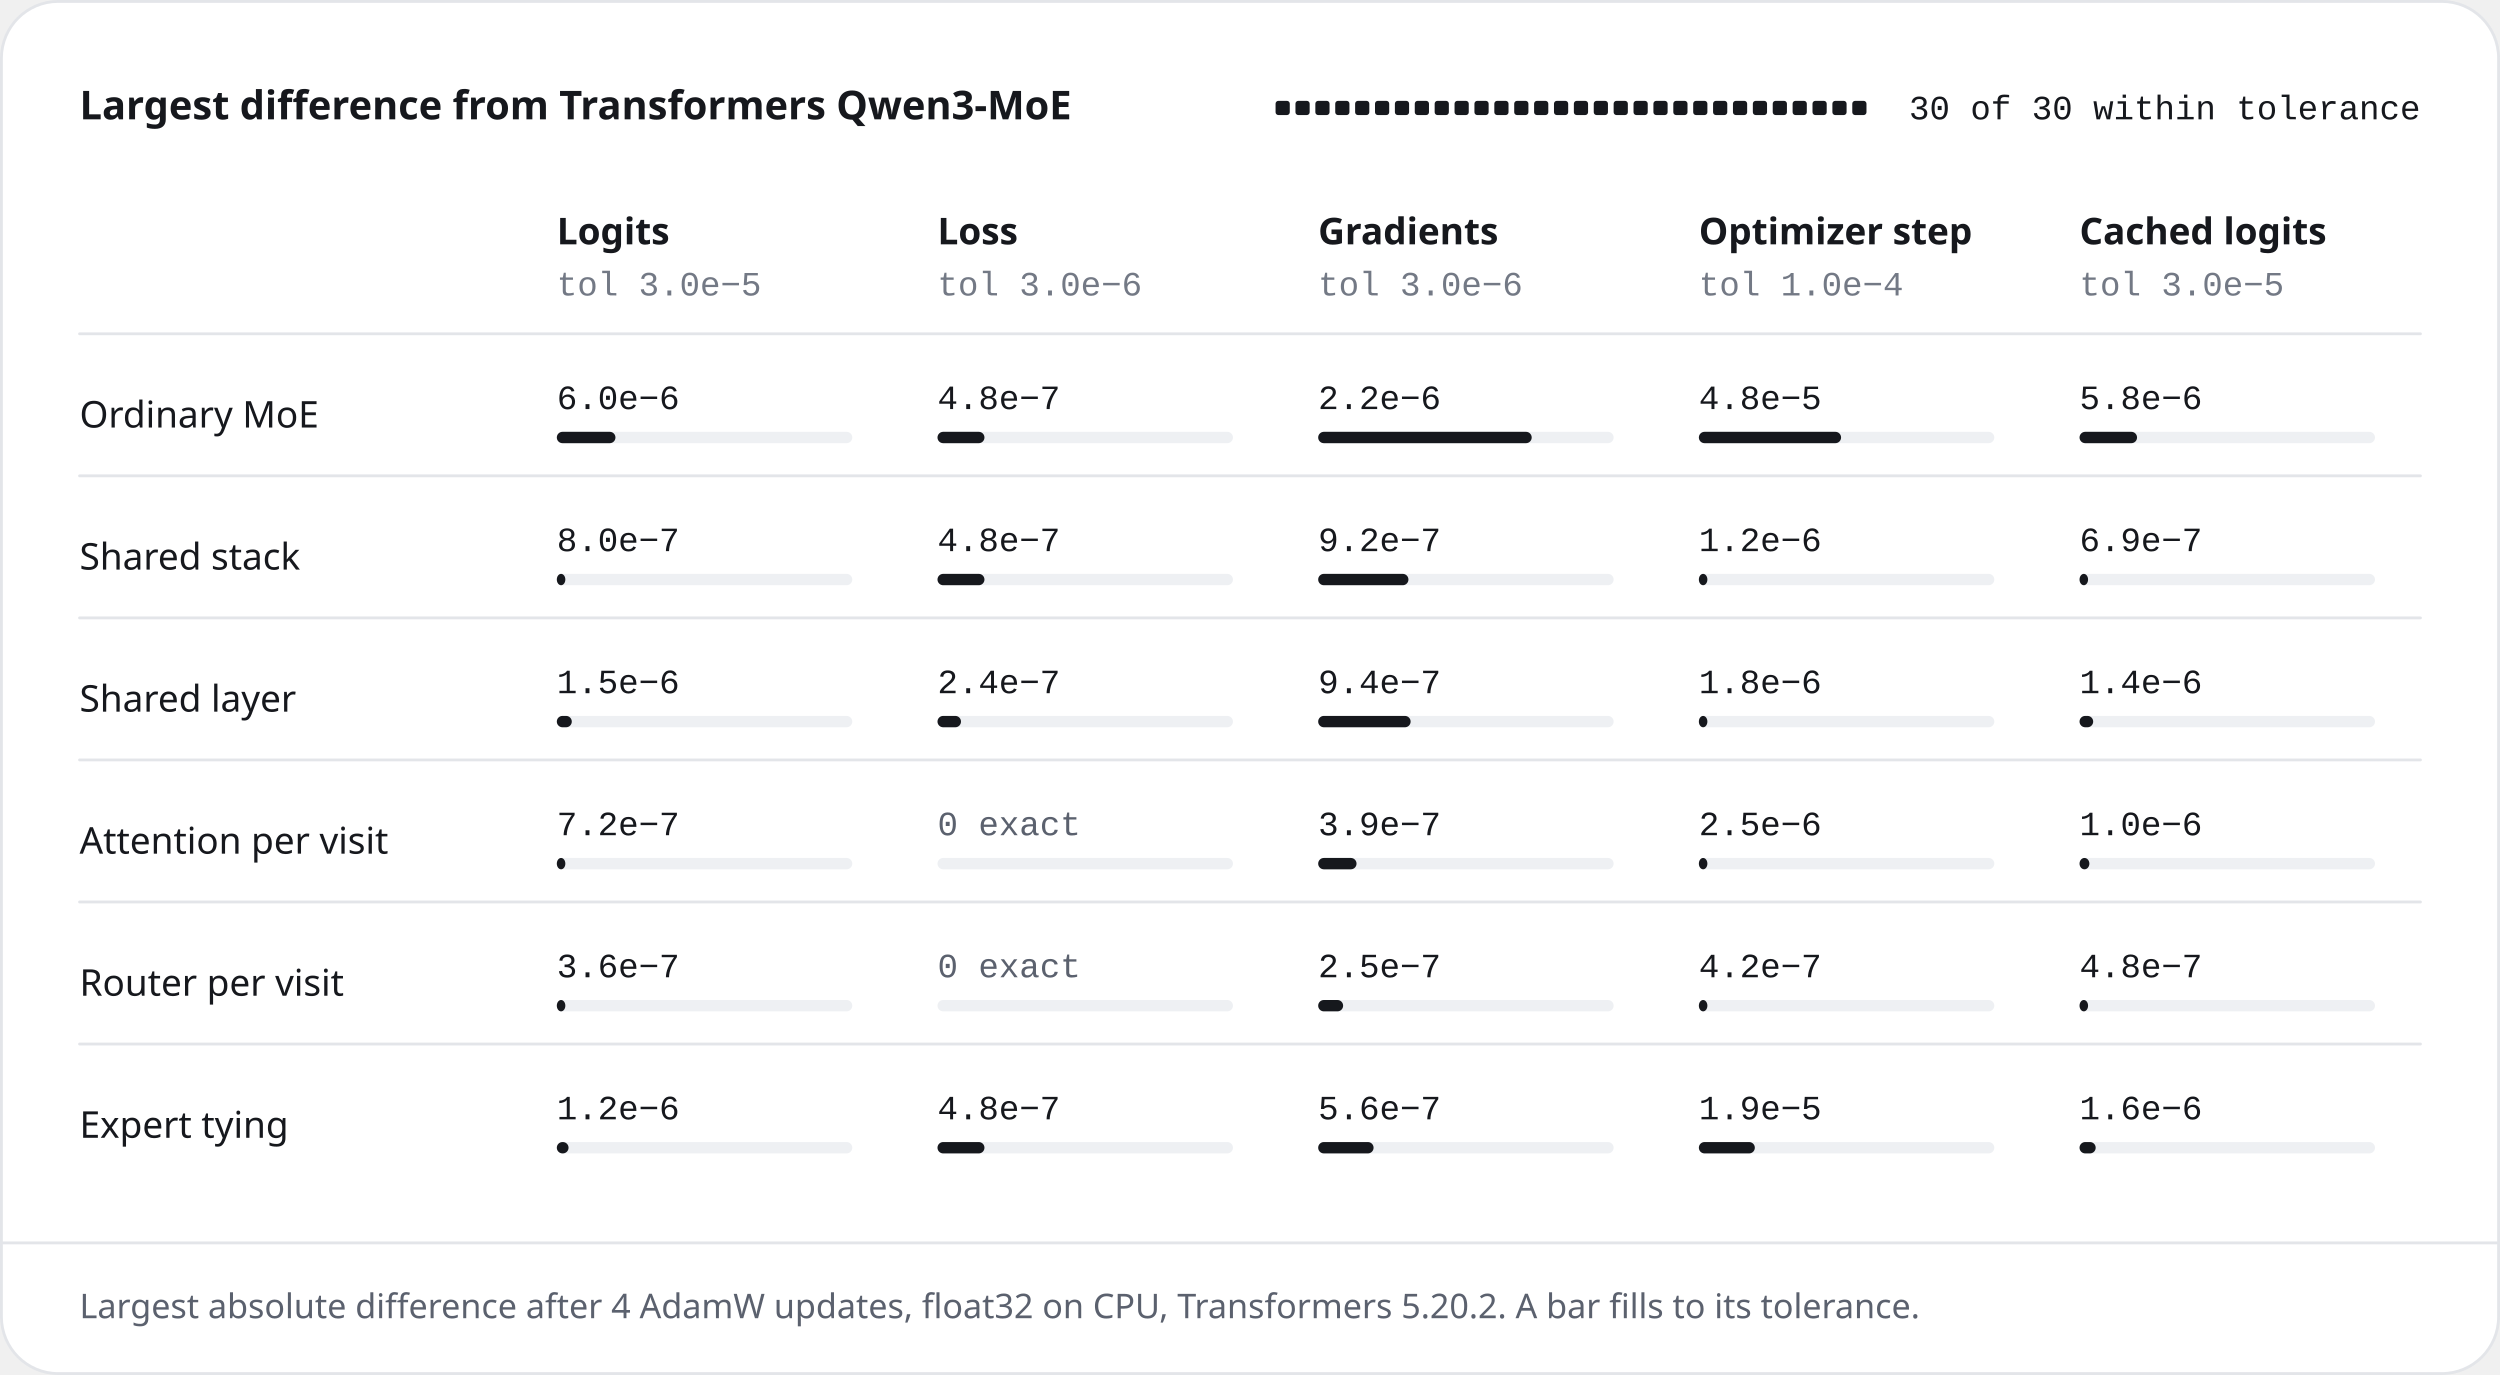
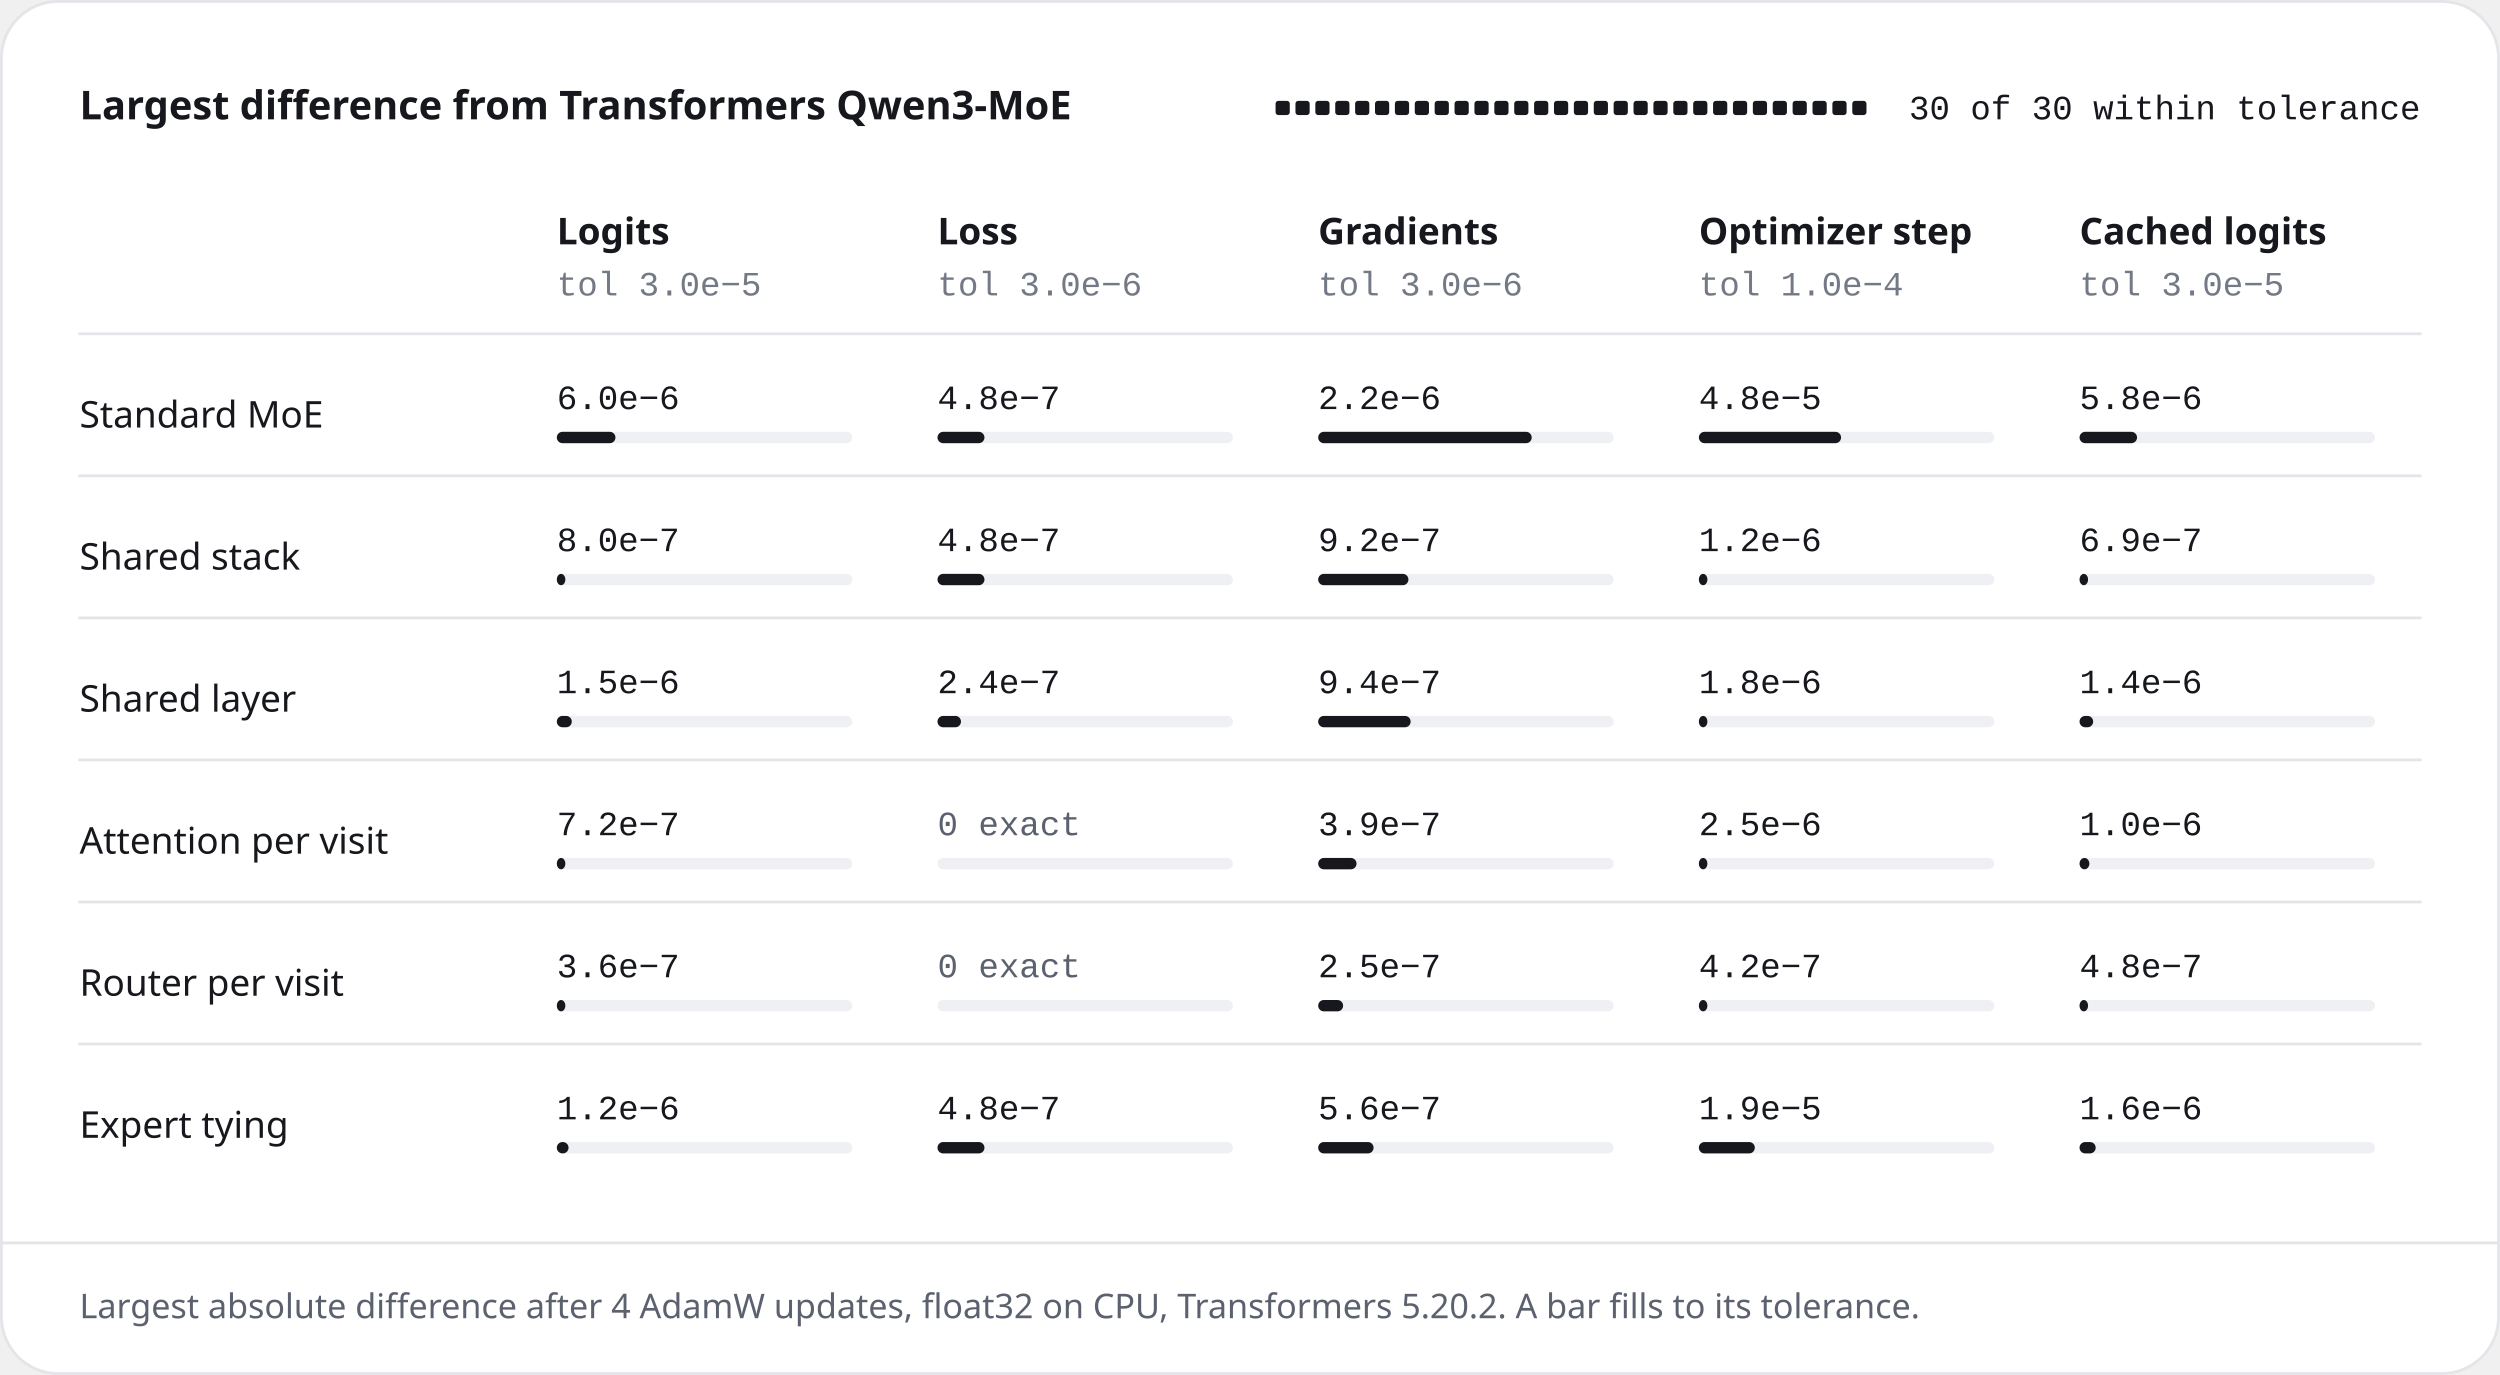
<svg xmlns="http://www.w3.org/2000/svg" width="880" height="484" viewBox="0 0 880 484" role="img" aria-labelledby="title desc">
  <style>.s{font-family:-apple-system, BlinkMacSystemFont, 'Segoe UI', 'Noto Sans', Helvetica, Arial, sans-serif}.m{font-family:ui-monospace, SFMono-Regular, 'SF Mono', Menlo, Consolas, 'Liberation Mono', monospace}</style>
  <rect x="0.5" y="0.5" width="879" height="483" rx="20" style="fill:#FFFFFF;stroke:#E3E5E9;stroke-width:1" />
  <text class="s" x="28" y="42" text-anchor="start" style="font-size:14px;font-weight:600;fill:#16181D">Largest difference from Transformers Qwen3-MoE</text>
  <rect x="449" y="35.5" width="5" height="5" rx="1" style="fill:#16181D" />
  <rect x="456" y="35.5" width="5" height="5" rx="1" style="fill:#16181D" />
  <rect x="463" y="35.5" width="5" height="5" rx="1" style="fill:#16181D" />
  <rect x="470" y="35.5" width="5" height="5" rx="1" style="fill:#16181D" />
  <rect x="477" y="35.5" width="5" height="5" rx="1" style="fill:#16181D" />
  <rect x="484" y="35.5" width="5" height="5" rx="1" style="fill:#16181D" />
  <rect x="491" y="35.5" width="5" height="5" rx="1" style="fill:#16181D" />
  <rect x="498" y="35.5" width="5" height="5" rx="1" style="fill:#16181D" />
  <rect x="505" y="35.5" width="5" height="5" rx="1" style="fill:#16181D" />
  <rect x="512" y="35.5" width="5" height="5" rx="1" style="fill:#16181D" />
  <rect x="519" y="35.5" width="5" height="5" rx="1" style="fill:#16181D" />
  <rect x="526" y="35.5" width="5" height="5" rx="1" style="fill:#16181D" />
  <rect x="533" y="35.5" width="5" height="5" rx="1" style="fill:#16181D" />
  <rect x="540" y="35.5" width="5" height="5" rx="1" style="fill:#16181D" />
  <rect x="547" y="35.5" width="5" height="5" rx="1" style="fill:#16181D" />
  <rect x="554" y="35.5" width="5" height="5" rx="1" style="fill:#16181D" />
  <rect x="561" y="35.5" width="5" height="5" rx="1" style="fill:#16181D" />
  <rect x="568" y="35.5" width="5" height="5" rx="1" style="fill:#16181D" />
  <rect x="575" y="35.5" width="5" height="5" rx="1" style="fill:#16181D" />
  <rect x="582" y="35.5" width="5" height="5" rx="1" style="fill:#16181D" />
  <rect x="589" y="35.5" width="5" height="5" rx="1" style="fill:#16181D" />
  <rect x="596" y="35.5" width="5" height="5" rx="1" style="fill:#16181D" />
  <rect x="603" y="35.5" width="5" height="5" rx="1" style="fill:#16181D" />
  <rect x="610" y="35.5" width="5" height="5" rx="1" style="fill:#16181D" />
  <rect x="617" y="35.5" width="5" height="5" rx="1" style="fill:#16181D" />
  <rect x="624" y="35.5" width="5" height="5" rx="1" style="fill:#16181D" />
  <rect x="631" y="35.5" width="5" height="5" rx="1" style="fill:#16181D" />
  <rect x="638" y="35.5" width="5" height="5" rx="1" style="fill:#16181D" />
  <rect x="645" y="35.5" width="5" height="5" rx="1" style="fill:#16181D" />
  <rect x="652" y="35.5" width="5" height="5" rx="1" style="fill:#16181D" />
  <text class="m" x="852" y="42" text-anchor="end" style="font-size:12px;font-weight:500;fill:#16181D">30 of 30 within tolerance</text>
  <text class="s" x="196" y="86" text-anchor="start" style="font-size:13px;font-weight:600;fill:#16181D">Logits</text>
  <text class="m" x="196" y="104" text-anchor="start" style="font-size:12px;font-weight:400;fill:#737985">tol 3.0e−5</text>
  <text class="s" x="330" y="86" text-anchor="start" style="font-size:13px;font-weight:600;fill:#16181D">Loss</text>
  <text class="m" x="330" y="104" text-anchor="start" style="font-size:12px;font-weight:400;fill:#737985">tol 3.0e−6</text>
  <text class="s" x="464" y="86" text-anchor="start" style="font-size:13px;font-weight:600;fill:#16181D">Gradients</text>
  <text class="m" x="464" y="104" text-anchor="start" style="font-size:12px;font-weight:400;fill:#737985">tol 3.0e−6</text>
  <text class="s" x="598" y="86" text-anchor="start" style="font-size:13px;font-weight:600;fill:#16181D">Optimizer step</text>
  <text class="m" x="598" y="104" text-anchor="start" style="font-size:12px;font-weight:400;fill:#737985">tol 1.0e−4</text>
  <text class="s" x="732" y="86" text-anchor="start" style="font-size:13px;font-weight:600;fill:#16181D">Cached logits</text>
  <text class="m" x="732" y="104" text-anchor="start" style="font-size:12px;font-weight:400;fill:#737985">tol 3.0e−5</text>
  <path d="M28 117.5L852 117.5" style="fill:none;stroke:#E3E5E9;stroke-width:1;stroke-linecap:round;stroke-linejoin:round" />
-   <text class="s" x="28" y="150.5" text-anchor="start" style="font-size:13px;font-weight:500;fill:#16181D">Ordinary MoE</text>
+   <text class="s" x="28" y="150.5" text-anchor="start" style="font-size:13px;font-weight:500;fill:#16181D">Standard MoE</text>
  <text class="m" x="196" y="144" text-anchor="start" style="font-size:12px;font-weight:400;fill:#16181D">6.0e−6</text>
  <rect x="196" y="152" width="104" height="4" rx="2" style="fill:#EEF0F3" />
  <rect x="196" y="152" width="20.64" height="4" rx="2" style="fill:#16181D" />
  <text class="m" x="330" y="144" text-anchor="start" style="font-size:12px;font-weight:400;fill:#16181D">4.8e−7</text>
  <rect x="330" y="152" width="104" height="4" rx="2" style="fill:#EEF0F3" />
  <rect x="330" y="152" width="16.53" height="4" rx="2" style="fill:#16181D" />
  <text class="m" x="464" y="144" text-anchor="start" style="font-size:12px;font-weight:400;fill:#16181D">2.2e−6</text>
  <rect x="464" y="152" width="104" height="4" rx="2" style="fill:#EEF0F3" />
  <rect x="464" y="152" width="75.16" height="4" rx="2" style="fill:#16181D" />
  <text class="m" x="598" y="144" text-anchor="start" style="font-size:12px;font-weight:400;fill:#16181D">4.8e−5</text>
  <rect x="598" y="152" width="104" height="4" rx="2" style="fill:#EEF0F3" />
  <rect x="598" y="152" width="50.06" height="4" rx="2" style="fill:#16181D" />
  <text class="m" x="732" y="144" text-anchor="start" style="font-size:12px;font-weight:400;fill:#16181D">5.8e−6</text>
  <rect x="732" y="152" width="104" height="4" rx="2" style="fill:#EEF0F3" />
  <rect x="732" y="152" width="20.24" height="4" rx="2" style="fill:#16181D" />
  <path d="M28 167.5L852 167.5" style="fill:none;stroke:#E3E5E9;stroke-width:1;stroke-linecap:round;stroke-linejoin:round" />
  <text class="s" x="28" y="200.5" text-anchor="start" style="font-size:13px;font-weight:500;fill:#16181D">Shared stack</text>
  <text class="m" x="196" y="194" text-anchor="start" style="font-size:12px;font-weight:400;fill:#16181D">8.0e−7</text>
  <rect x="196" y="202" width="104" height="4" rx="2" style="fill:#EEF0F3" />
  <rect x="196" y="202" width="3" height="4" rx="2" style="fill:#16181D" />
  <text class="m" x="330" y="194" text-anchor="start" style="font-size:12px;font-weight:400;fill:#16181D">4.8e−7</text>
  <rect x="330" y="202" width="104" height="4" rx="2" style="fill:#EEF0F3" />
  <rect x="330" y="202" width="16.53" height="4" rx="2" style="fill:#16181D" />
  <text class="m" x="464" y="194" text-anchor="start" style="font-size:12px;font-weight:400;fill:#16181D">9.2e−7</text>
  <rect x="464" y="202" width="104" height="4" rx="2" style="fill:#EEF0F3" />
  <rect x="464" y="202" width="31.77" height="4" rx="2" style="fill:#16181D" />
  <text class="m" x="598" y="194" text-anchor="start" style="font-size:12px;font-weight:400;fill:#16181D">1.2e−6</text>
  <rect x="598" y="202" width="104" height="4" rx="2" style="fill:#EEF0F3" />
  <rect x="598" y="202" width="3" height="4" rx="2" style="fill:#16181D" />
  <text class="m" x="732" y="194" text-anchor="start" style="font-size:12px;font-weight:400;fill:#16181D">6.9e−7</text>
  <rect x="732" y="202" width="104" height="4" rx="2" style="fill:#EEF0F3" />
  <rect x="732" y="202" width="3" height="4" rx="2" style="fill:#16181D" />
  <path d="M28 217.5L852 217.5" style="fill:none;stroke:#E3E5E9;stroke-width:1;stroke-linecap:round;stroke-linejoin:round" />
  <text class="s" x="28" y="250.5" text-anchor="start" style="font-size:13px;font-weight:500;fill:#16181D">Shared layer</text>
  <text class="m" x="196" y="244" text-anchor="start" style="font-size:12px;font-weight:400;fill:#16181D">1.5e−6</text>
  <rect x="196" y="252" width="104" height="4" rx="2" style="fill:#EEF0F3" />
  <rect x="196" y="252" width="5.27" height="4" rx="2" style="fill:#16181D" />
  <text class="m" x="330" y="244" text-anchor="start" style="font-size:12px;font-weight:400;fill:#16181D">2.4e−7</text>
  <rect x="330" y="252" width="104" height="4" rx="2" style="fill:#EEF0F3" />
  <rect x="330" y="252" width="8.27" height="4" rx="2" style="fill:#16181D" />
  <text class="m" x="464" y="244" text-anchor="start" style="font-size:12px;font-weight:400;fill:#16181D">9.4e−7</text>
  <rect x="464" y="252" width="104" height="4" rx="2" style="fill:#EEF0F3" />
  <rect x="464" y="252" width="32.54" height="4" rx="2" style="fill:#16181D" />
  <text class="m" x="598" y="244" text-anchor="start" style="font-size:12px;font-weight:400;fill:#16181D">1.8e−6</text>
  <rect x="598" y="252" width="104" height="4" rx="2" style="fill:#EEF0F3" />
  <rect x="598" y="252" width="3" height="4" rx="2" style="fill:#16181D" />
  <text class="m" x="732" y="244" text-anchor="start" style="font-size:12px;font-weight:400;fill:#16181D">1.4e−6</text>
  <rect x="732" y="252" width="104" height="4" rx="2" style="fill:#EEF0F3" />
  <rect x="732" y="252" width="4.8" height="4" rx="2" style="fill:#16181D" />
  <path d="M28 267.5L852 267.5" style="fill:none;stroke:#E3E5E9;stroke-width:1;stroke-linecap:round;stroke-linejoin:round" />
  <text class="s" x="28" y="300.5" text-anchor="start" style="font-size:13px;font-weight:500;fill:#16181D">Attention per visit</text>
  <text class="m" x="196" y="294" text-anchor="start" style="font-size:12px;font-weight:400;fill:#16181D">7.2e−7</text>
  <rect x="196" y="302" width="104" height="4" rx="2" style="fill:#EEF0F3" />
  <rect x="196" y="302" width="3" height="4" rx="2" style="fill:#16181D" />
  <text class="m" x="330" y="294" text-anchor="start" style="font-size:12px;font-weight:400;fill:#5B616E">0 exact</text>
  <rect x="330" y="302" width="104" height="4" rx="2" style="fill:#EEF0F3" />
  <text class="m" x="464" y="294" text-anchor="start" style="font-size:12px;font-weight:400;fill:#16181D">3.9e−7</text>
  <rect x="464" y="302" width="104" height="4" rx="2" style="fill:#EEF0F3" />
  <rect x="464" y="302" width="13.5" height="4" rx="2" style="fill:#16181D" />
  <text class="m" x="598" y="294" text-anchor="start" style="font-size:12px;font-weight:400;fill:#16181D">2.5e−6</text>
  <rect x="598" y="302" width="104" height="4" rx="2" style="fill:#EEF0F3" />
  <rect x="598" y="302" width="3" height="4" rx="2" style="fill:#16181D" />
  <text class="m" x="732" y="294" text-anchor="start" style="font-size:12px;font-weight:400;fill:#16181D">1.0e−6</text>
  <rect x="732" y="302" width="104" height="4" rx="2" style="fill:#EEF0F3" />
  <rect x="732" y="302" width="3.46" height="4" rx="2" style="fill:#16181D" />
  <path d="M28 317.5L852 317.5" style="fill:none;stroke:#E3E5E9;stroke-width:1;stroke-linecap:round;stroke-linejoin:round" />
  <text class="s" x="28" y="350.5" text-anchor="start" style="font-size:13px;font-weight:500;fill:#16181D">Router per visit</text>
  <text class="m" x="196" y="344" text-anchor="start" style="font-size:12px;font-weight:400;fill:#16181D">3.6e−7</text>
  <rect x="196" y="352" width="104" height="4" rx="2" style="fill:#EEF0F3" />
  <rect x="196" y="352" width="3" height="4" rx="2" style="fill:#16181D" />
  <text class="m" x="330" y="344" text-anchor="start" style="font-size:12px;font-weight:400;fill:#5B616E">0 exact</text>
  <rect x="330" y="352" width="104" height="4" rx="2" style="fill:#EEF0F3" />
  <text class="m" x="464" y="344" text-anchor="start" style="font-size:12px;font-weight:400;fill:#16181D">2.5e−7</text>
  <rect x="464" y="352" width="104" height="4" rx="2" style="fill:#EEF0F3" />
  <rect x="464" y="352" width="8.78" height="4" rx="2" style="fill:#16181D" />
  <text class="m" x="598" y="344" text-anchor="start" style="font-size:12px;font-weight:400;fill:#16181D">4.2e−7</text>
  <rect x="598" y="352" width="104" height="4" rx="2" style="fill:#EEF0F3" />
  <rect x="598" y="352" width="3" height="4" rx="2" style="fill:#16181D" />
  <text class="m" x="732" y="344" text-anchor="start" style="font-size:12px;font-weight:400;fill:#16181D">4.8e−7</text>
  <rect x="732" y="352" width="104" height="4" rx="2" style="fill:#EEF0F3" />
  <rect x="732" y="352" width="3" height="4" rx="2" style="fill:#16181D" />
  <path d="M28 367.5L852 367.5" style="fill:none;stroke:#E3E5E9;stroke-width:1;stroke-linecap:round;stroke-linejoin:round" />
  <text class="s" x="28" y="400.5" text-anchor="start" style="font-size:13px;font-weight:500;fill:#16181D">Expert tying</text>
  <text class="m" x="196" y="394" text-anchor="start" style="font-size:12px;font-weight:400;fill:#16181D">1.2e−6</text>
  <rect x="196" y="402" width="104" height="4" rx="2" style="fill:#EEF0F3" />
  <rect x="196" y="402" width="4.13" height="4" rx="2" style="fill:#16181D" />
  <text class="m" x="330" y="394" text-anchor="start" style="font-size:12px;font-weight:400;fill:#16181D">4.8e−7</text>
  <rect x="330" y="402" width="104" height="4" rx="2" style="fill:#EEF0F3" />
  <rect x="330" y="402" width="16.53" height="4" rx="2" style="fill:#16181D" />
  <text class="m" x="464" y="394" text-anchor="start" style="font-size:12px;font-weight:400;fill:#16181D">5.6e−7</text>
  <rect x="464" y="402" width="104" height="4" rx="2" style="fill:#EEF0F3" />
  <rect x="464" y="402" width="19.5" height="4" rx="2" style="fill:#16181D" />
  <text class="m" x="598" y="394" text-anchor="start" style="font-size:12px;font-weight:400;fill:#16181D">1.9e−5</text>
  <rect x="598" y="402" width="104" height="4" rx="2" style="fill:#EEF0F3" />
  <rect x="598" y="402" width="19.7" height="4" rx="2" style="fill:#16181D" />
  <text class="m" x="732" y="394" text-anchor="start" style="font-size:12px;font-weight:400;fill:#16181D">1.6e−6</text>
  <rect x="732" y="402" width="104" height="4" rx="2" style="fill:#EEF0F3" />
  <rect x="732" y="402" width="5.68" height="4" rx="2" style="fill:#16181D" />
  <path d="M1 437.5L879 437.5" style="fill:none;stroke:#E3E5E9;stroke-width:1;stroke-linecap:round;stroke-linejoin:round" />
  <text class="s" x="28" y="464" text-anchor="start" style="font-size:12px;font-weight:400;fill:#5B616E">Largest absolute difference after 4 AdamW updates, float32 on CPU, Transformers 5.20.2. A bar fills to its tolerance.</text>
</svg>
